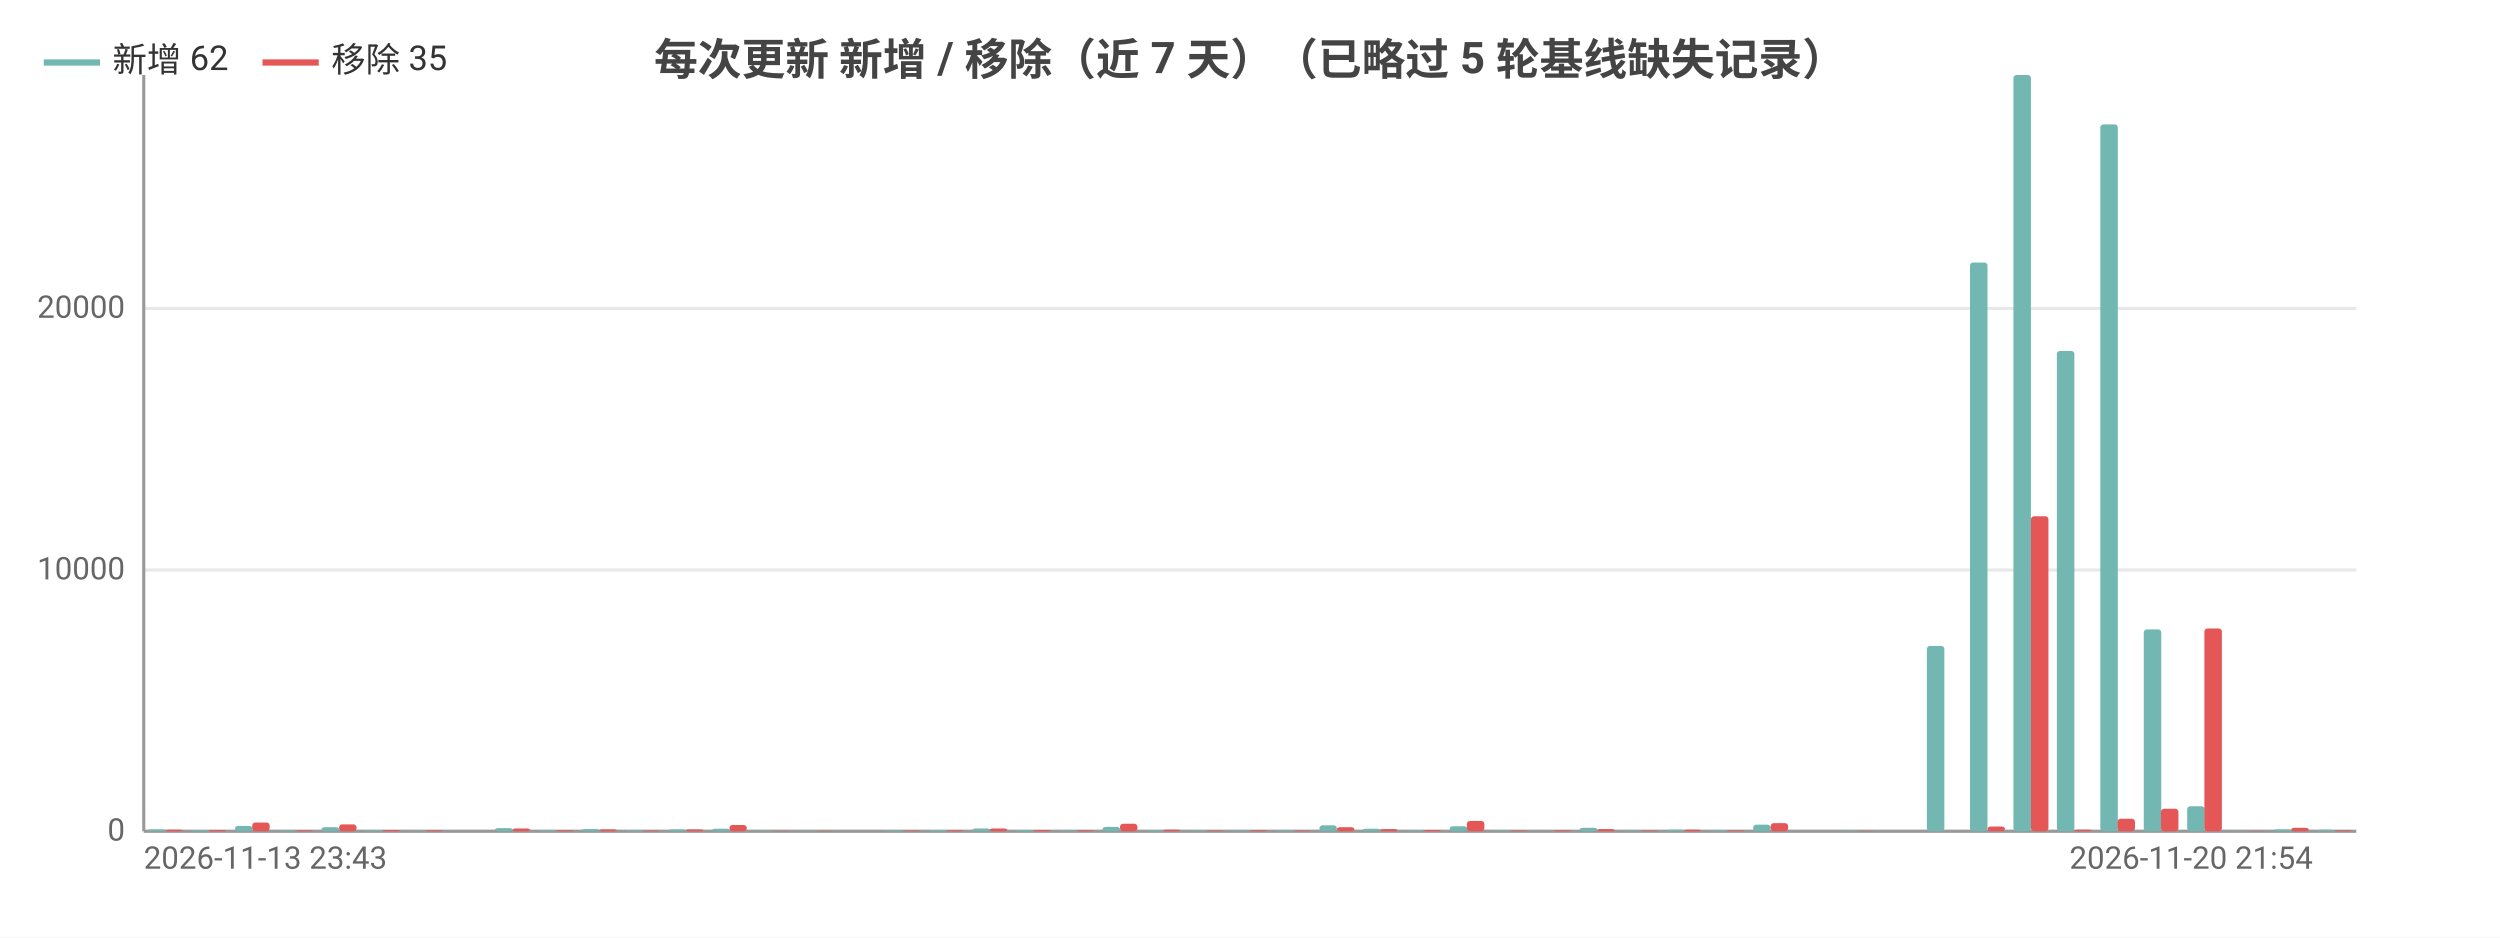
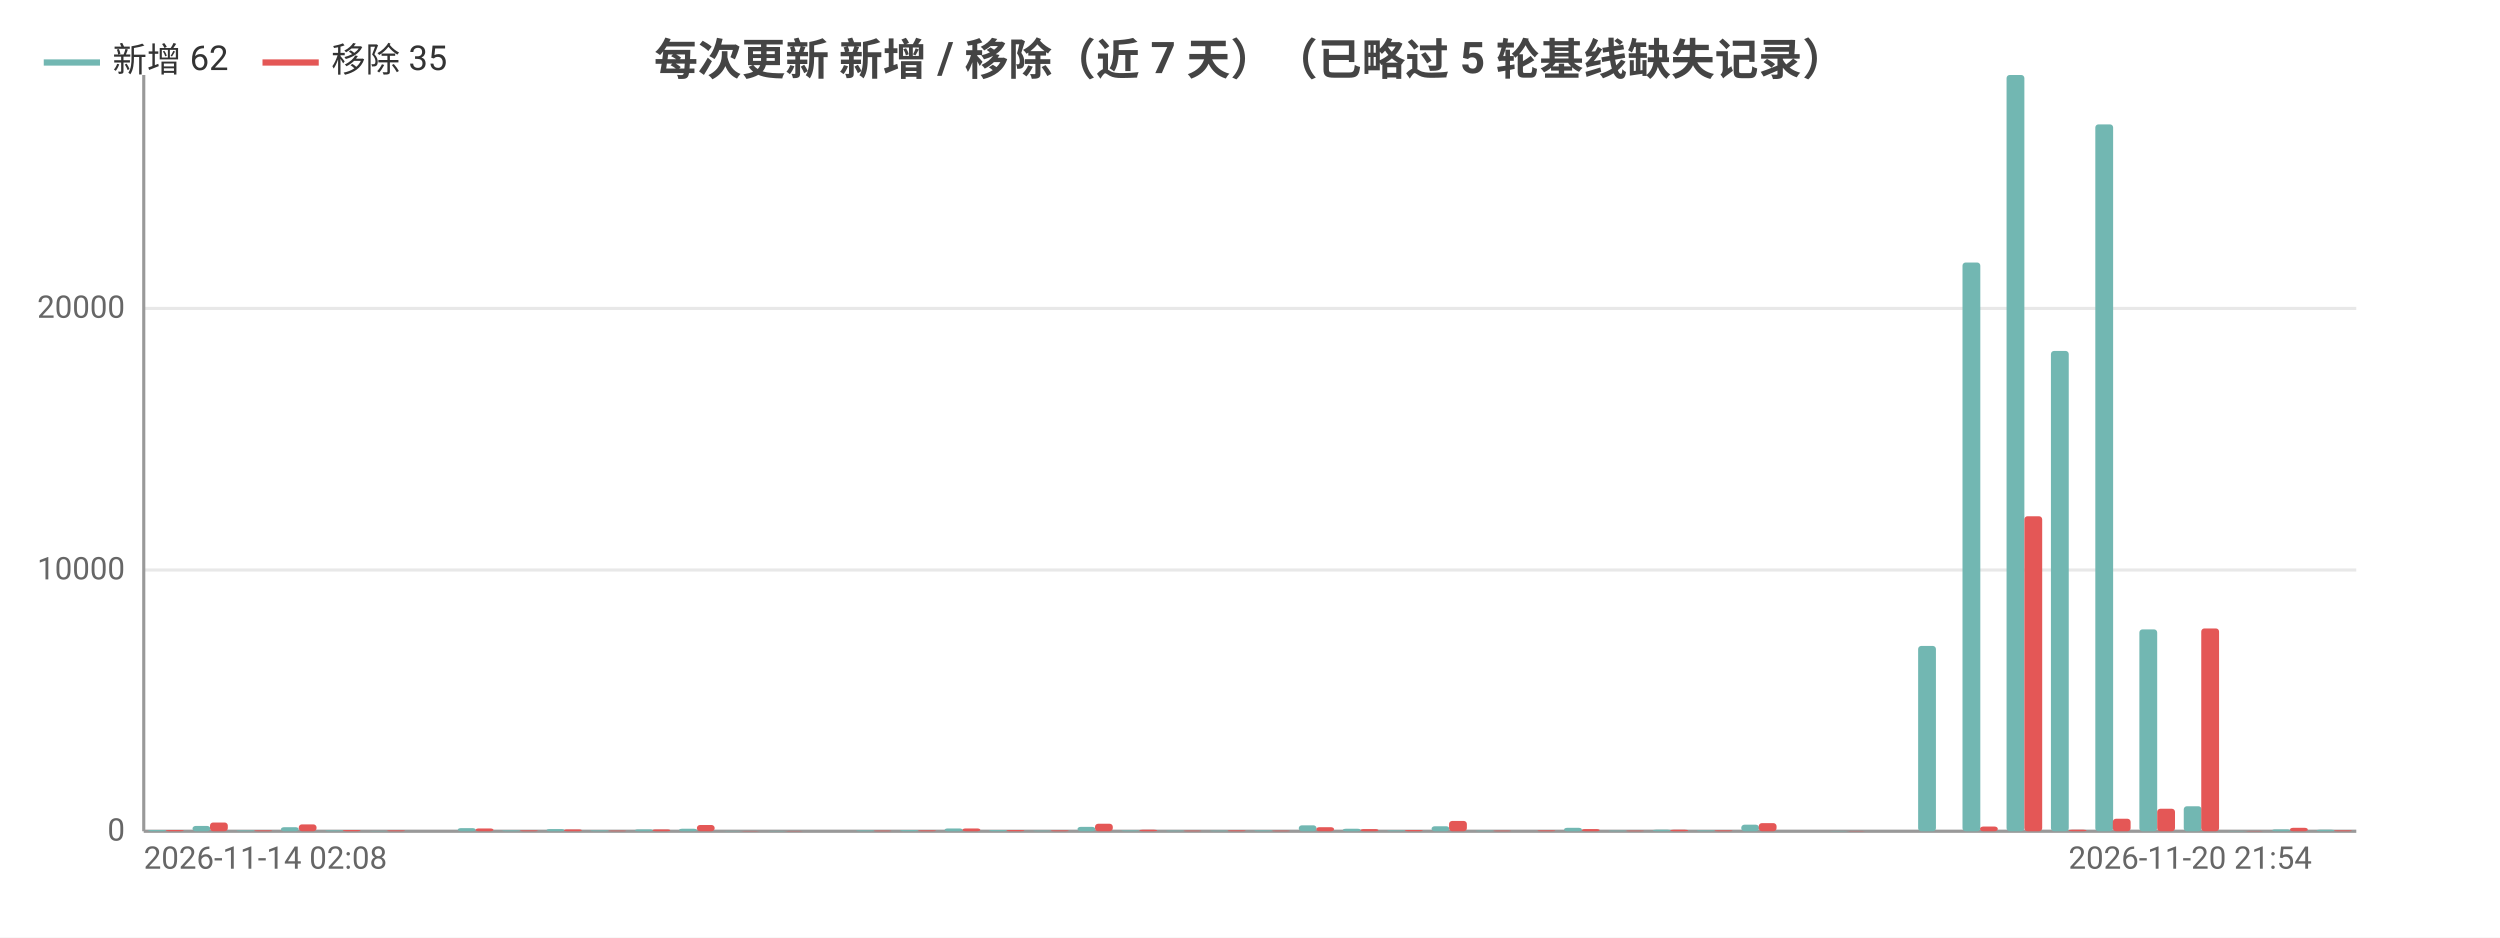
<svg xmlns="http://www.w3.org/2000/svg" width="800" height="300" viewBox="0 0 800 300">
  <rect width="800" height="300" fill="#ffffff" />
  <style>text{font-family:system-ui,-apple-system,'Segoe UI',Roboto,'PingFang SC','Microsoft YaHei','Noto Sans CJK SC',sans-serif}.g{stroke:#e8e8e8;stroke-width:1}.a{stroke:#999;stroke-width:1}.t{font-size:10px;fill:#666}.m{font-size:10px;text-anchor:middle;fill:#666}.e{font-size:10px;text-anchor:end;fill:#666}.l{font-size:11px;fill:#333}.tt{font-size:14px;font-weight:600;text-anchor:middle;fill:#444}.em{font-size:13px;text-anchor:middle;fill:#999}</style>
  <text class="tt" x="400.0" y="24">每次更新 新增 / 移除（近 7 天）（已略过 5 轮基线缺失记录）</text>
  <line class="g" x1="46" y1="266" x2="754" y2="266" />
  <text class="e" x="40" y="269">0</text>
  <line class="g" x1="46" y1="182.4" x2="754" y2="182.4" />
  <text class="e" x="40" y="185.4">10000</text>
  <line class="g" x1="46" y1="98.7" x2="754" y2="98.7" />
  <text class="e" x="40" y="101.7">20000</text>
  <line class="a" x1="46" y1="24" x2="46" y2="266" />
  <line class="a" x1="46" y1="266" x2="754" y2="266" />
-   <rect x="47.4" y="265.4" width="5.6" height="0.6" fill="#72b7b2" rx="1" />
-   <rect x="52.9" y="265.5" width="5.6" height="0.5" fill="#e45756" rx="1" />
-   <rect x="61.3" y="265.6" width="5.6" height="0.4" fill="#72b7b2" rx="1" />
-   <rect x="66.8" y="265.6" width="5.6" height="0.4" fill="#e45756" rx="1" />
-   <rect x="75.2" y="264.3" width="5.6" height="1.7" fill="#72b7b2" rx="1" />
-   <rect x="80.7" y="263.2" width="5.6" height="2.8" fill="#e45756" rx="1" />
-   <rect x="89.0" y="265.7" width="5.6" height="0.3" fill="#72b7b2" rx="1" />
-   <rect x="94.6" y="265.7" width="5.6" height="0.3" fill="#e45756" rx="1" />
-   <rect x="102.9" y="264.7" width="5.6" height="1.3" fill="#72b7b2" rx="1" />
-   <rect x="108.5" y="263.8" width="5.6" height="2.2" fill="#e45756" rx="1" />
-   <rect x="116.8" y="265.7" width="5.6" height="0.3" fill="#72b7b2" rx="1" />
-   <rect x="122.4" y="265.6" width="5.6" height="0.4" fill="#e45756" rx="1" />
-   <rect x="130.7" y="265.9" width="5.6" height="0.1" fill="#72b7b2" rx="1" />
-   <rect x="136.2" y="265.7" width="5.6" height="0.3" fill="#e45756" rx="1" />
-   <rect x="144.6" y="266.0" width="5.6" height="0.0" fill="#72b7b2" rx="1" />
-   <rect x="150.1" y="266.0" width="5.6" height="0.0" fill="#e45756" rx="1" />
-   <rect x="158.4" y="265.0" width="5.6" height="1.0" fill="#72b7b2" rx="1" />
-   <rect x="164" y="265.1" width="5.6" height="0.9" fill="#e45756" rx="1" />
-   <rect x="172.3" y="265.7" width="5.6" height="0.3" fill="#72b7b2" rx="1" />
-   <rect x="177.9" y="265.7" width="5.6" height="0.3" fill="#e45756" rx="1" />
-   <rect x="186.2" y="265.3" width="5.6" height="0.7" fill="#72b7b2" rx="1" />
-   <rect x="191.8" y="265.4" width="5.6" height="0.6" fill="#e45756" rx="1" />
-   <rect x="200.1" y="265.7" width="5.6" height="0.3" fill="#72b7b2" rx="1" />
-   <rect x="205.6" y="265.8" width="5.6" height="0.2" fill="#e45756" rx="1" />
-   <rect x="214.0" y="265.4" width="5.6" height="0.6" fill="#72b7b2" rx="1" />
-   <rect x="219.5" y="265.4" width="5.6" height="0.6" fill="#e45756" rx="1" />
-   <rect x="227.9" y="265.2" width="5.6" height="0.8" fill="#72b7b2" rx="1" />
-   <rect x="233.4" y="264.0" width="5.6" height="2.0" fill="#e45756" rx="1" />
-   <rect x="241.7" y="265.9" width="5.6" height="0.1" fill="#72b7b2" rx="1" />
-   <rect x="247.3" y="265.9" width="5.6" height="0.1" fill="#e45756" rx="1" />
-   <rect x="255.6" y="265.9" width="5.6" height="0.1" fill="#72b7b2" rx="1" />
-   <rect x="261.2" y="265.9" width="5.6" height="0.1" fill="#e45756" rx="1" />
-   <rect x="269.5" y="266" width="5.6" height="0" fill="#72b7b2" rx="1" />
-   <rect x="275.1" y="266" width="5.6" height="0" fill="#e45756" rx="1" />
-   <rect x="283.4" y="265.7" width="5.6" height="0.3" fill="#72b7b2" rx="1" />
-   <rect x="288.9" y="265.8" width="5.6" height="0.2" fill="#e45756" rx="1" />
-   <rect x="297.3" y="265.6" width="5.6" height="0.4" fill="#72b7b2" rx="1" />
-   <rect x="302.8" y="265.7" width="5.6" height="0.3" fill="#e45756" rx="1" />
-   <rect x="311.2" y="265.1" width="5.6" height="0.9" fill="#72b7b2" rx="1" />
-   <rect x="316.7" y="265.1" width="5.6" height="0.9" fill="#e45756" rx="1" />
-   <rect x="325.0" y="265.6" width="5.6" height="0.4" fill="#72b7b2" rx="1" />
-   <rect x="330.6" y="265.6" width="5.6" height="0.4" fill="#e45756" rx="1" />
-   <rect x="338.9" y="265.8" width="5.6" height="0.2" fill="#72b7b2" rx="1" />
-   <rect x="344.5" y="265.7" width="5.6" height="0.3" fill="#e45756" rx="1" />
-   <rect x="352.8" y="264.6" width="5.6" height="1.4" fill="#72b7b2" rx="1" />
-   <rect x="358.4" y="263.6" width="5.6" height="2.4" fill="#e45756" rx="1" />
-   <rect x="366.7" y="265.7" width="5.6" height="0.3" fill="#72b7b2" rx="1" />
-   <rect x="372.2" y="265.5" width="5.6" height="0.5" fill="#e45756" rx="1" />
-   <rect x="380.6" y="265.8" width="5.6" height="0.2" fill="#72b7b2" rx="1" />
-   <rect x="386.1" y="265.8" width="5.6" height="0.2" fill="#e45756" rx="1" />
-   <rect x="394.4" y="265.8" width="5.6" height="0.2" fill="#72b7b2" rx="1" />
-   <rect x="400" y="265.7" width="5.6" height="0.3" fill="#e45756" rx="1" />
-   <rect x="408.3" y="265.7" width="5.6" height="0.3" fill="#72b7b2" rx="1" />
-   <rect x="413.9" y="265.8" width="5.6" height="0.2" fill="#e45756" rx="1" />
-   <rect x="422.2" y="264.1" width="5.6" height="1.9" fill="#72b7b2" rx="1" />
-   <rect x="427.8" y="264.7" width="5.6" height="1.3" fill="#e45756" rx="1" />
-   <rect x="436.1" y="265.2" width="5.6" height="0.8" fill="#72b7b2" rx="1" />
-   <rect x="441.6" y="265.3" width="5.6" height="0.7" fill="#e45756" rx="1" />
-   <rect x="450.0" y="265.7" width="5.6" height="0.3" fill="#72b7b2" rx="1" />
-   <rect x="455.5" y="265.6" width="5.6" height="0.4" fill="#e45756" rx="1" />
-   <rect x="463.9" y="264.4" width="5.6" height="1.6" fill="#72b7b2" rx="1" />
-   <rect x="469.4" y="262.7" width="5.6" height="3.3" fill="#e45756" rx="1" />
-   <rect x="477.7" y="265.8" width="5.6" height="0.2" fill="#72b7b2" rx="1" />
-   <rect x="483.3" y="265.8" width="5.6" height="0.2" fill="#e45756" rx="1" />
-   <rect x="491.6" y="266.0" width="5.6" height="0.0" fill="#72b7b2" rx="1" />
-   <rect x="497.2" y="265.7" width="5.6" height="0.3" fill="#e45756" rx="1" />
-   <rect x="505.5" y="264.9" width="5.6" height="1.1" fill="#72b7b2" rx="1" />
-   <rect x="511.1" y="265.3" width="5.6" height="0.7" fill="#e45756" rx="1" />
-   <rect x="519.4" y="265.8" width="5.6" height="0.2" fill="#72b7b2" rx="1" />
-   <rect x="524.9" y="265.8" width="5.6" height="0.2" fill="#e45756" rx="1" />
-   <rect x="533.3" y="265.5" width="5.6" height="0.5" fill="#72b7b2" rx="1" />
-   <rect x="538.8" y="265.5" width="5.6" height="0.5" fill="#e45756" rx="1" />
-   <rect x="547.2" y="265.7" width="5.6" height="0.3" fill="#72b7b2" rx="1" />
-   <rect x="552.7" y="265.7" width="5.6" height="0.3" fill="#e45756" rx="1" />
-   <rect x="561.0" y="263.9" width="5.6" height="2.1" fill="#72b7b2" rx="1" />
-   <rect x="566.6" y="263.4" width="5.6" height="2.6" fill="#e45756" rx="1" />
-   <rect x="574.9" y="266" width="5.6" height="0" fill="#72b7b2" rx="1" />
-   <rect x="580.5" y="266" width="5.6" height="0" fill="#e45756" rx="1" />
-   <rect x="588.8" y="265.9" width="5.6" height="0.1" fill="#72b7b2" rx="1" />
-   <rect x="594.4" y="265.9" width="5.6" height="0.1" fill="#e45756" rx="1" />
-   <rect x="602.7" y="266" width="5.6" height="0" fill="#72b7b2" rx="1" />
-   <rect x="608.2" y="266" width="5.6" height="0" fill="#e45756" rx="1" />
-   <rect x="616.6" y="206.7" width="5.6" height="59.3" fill="#72b7b2" rx="1" />
-   <rect x="622.1" y="266.0" width="5.6" height="0.0" fill="#e45756" rx="1" />
-   <rect x="630.4" y="84.0" width="5.6" height="182.0" fill="#72b7b2" rx="1" />
-   <rect x="636" y="264.5" width="5.6" height="1.5" fill="#e45756" rx="1" />
-   <rect x="644.3" y="24" width="5.6" height="242" fill="#72b7b2" rx="1" />
-   <rect x="649.9" y="165.2" width="5.6" height="100.8" fill="#e45756" rx="1" />
-   <rect x="658.2" y="112.3" width="5.6" height="153.7" fill="#72b7b2" rx="1" />
-   <rect x="663.8" y="265.5" width="5.6" height="0.5" fill="#e45756" rx="1" />
-   <rect x="672.1" y="39.8" width="5.6" height="226.2" fill="#72b7b2" rx="1" />
-   <rect x="677.6" y="262.0" width="5.6" height="4.0" fill="#e45756" rx="1" />
-   <rect x="686.0" y="201.4" width="5.6" height="64.6" fill="#72b7b2" rx="1" />
-   <rect x="691.5" y="258.8" width="5.6" height="7.2" fill="#e45756" rx="1" />
-   <rect x="699.9" y="258.0" width="5.6" height="8.0" fill="#72b7b2" rx="1" />
-   <rect x="705.4" y="201.1" width="5.6" height="64.9" fill="#e45756" rx="1" />
-   <rect x="713.7" y="265.9" width="5.6" height="0.1" fill="#72b7b2" rx="1" />
-   <rect x="719.3" y="265.9" width="5.6" height="0.1" fill="#e45756" rx="1" />
-   <rect x="727.6" y="265.4" width="5.6" height="0.6" fill="#72b7b2" rx="1" />
-   <rect x="733.2" y="264.9" width="5.6" height="1.1" fill="#e45756" rx="1" />
-   <rect x="741.5" y="265.5" width="5.6" height="0.5" fill="#72b7b2" rx="1" />
-   <rect x="747.1" y="265.7" width="5.6" height="0.3" fill="#e45756" rx="1" />
-   <text class="t" x="46" y="278">2026-11-13 23:43</text>
-   <text class="e" x="740.1" y="278">2026-11-20 21:54</text>
+   <rect x="47.4" y="265.6" width="5.7" height="0.4" fill="#72b7b2" rx="1" />
+   <rect x="53.1" y="265.6" width="5.7" height="0.4" fill="#e45756" rx="1" />
+   <rect x="61.6" y="264.3" width="5.7" height="1.7" fill="#72b7b2" rx="1" />
+   <rect x="67.2" y="263.2" width="5.7" height="2.8" fill="#e45756" rx="1" />
+   <rect x="75.7" y="265.7" width="5.7" height="0.3" fill="#72b7b2" rx="1" />
+   <rect x="81.4" y="265.7" width="5.7" height="0.3" fill="#e45756" rx="1" />
+   <rect x="89.9" y="264.7" width="5.7" height="1.3" fill="#72b7b2" rx="1" />
+   <rect x="95.6" y="263.8" width="5.7" height="2.2" fill="#e45756" rx="1" />
+   <rect x="104.1" y="265.7" width="5.7" height="0.3" fill="#72b7b2" rx="1" />
+   <rect x="109.7" y="265.6" width="5.7" height="0.4" fill="#e45756" rx="1" />
+   <rect x="118.2" y="265.9" width="5.7" height="0.1" fill="#72b7b2" rx="1" />
+   <rect x="123.9" y="265.7" width="5.7" height="0.3" fill="#e45756" rx="1" />
+   <rect x="132.4" y="266.0" width="5.7" height="0.0" fill="#72b7b2" rx="1" />
+   <rect x="138.0" y="266.0" width="5.7" height="0.0" fill="#e45756" rx="1" />
+   <rect x="146.5" y="265.0" width="5.7" height="1.0" fill="#72b7b2" rx="1" />
+   <rect x="152.2" y="265.1" width="5.7" height="0.9" fill="#e45756" rx="1" />
+   <rect x="160.7" y="265.7" width="5.7" height="0.3" fill="#72b7b2" rx="1" />
+   <rect x="166.4" y="265.7" width="5.7" height="0.3" fill="#e45756" rx="1" />
+   <rect x="174.9" y="265.3" width="5.7" height="0.7" fill="#72b7b2" rx="1" />
+   <rect x="180.5" y="265.4" width="5.7" height="0.6" fill="#e45756" rx="1" />
+   <rect x="189.0" y="265.7" width="5.7" height="0.3" fill="#72b7b2" rx="1" />
+   <rect x="194.7" y="265.8" width="5.7" height="0.2" fill="#e45756" rx="1" />
+   <rect x="203.2" y="265.4" width="5.7" height="0.6" fill="#72b7b2" rx="1" />
+   <rect x="208.8" y="265.4" width="5.7" height="0.6" fill="#e45756" rx="1" />
+   <rect x="217.3" y="265.2" width="5.7" height="0.8" fill="#72b7b2" rx="1" />
+   <rect x="223" y="264.0" width="5.7" height="2.0" fill="#e45756" rx="1" />
+   <rect x="231.5" y="265.9" width="5.7" height="0.1" fill="#72b7b2" rx="1" />
+   <rect x="237.2" y="265.9" width="5.7" height="0.1" fill="#e45756" rx="1" />
+   <rect x="245.7" y="265.9" width="5.7" height="0.1" fill="#72b7b2" rx="1" />
+   <rect x="251.3" y="265.9" width="5.7" height="0.1" fill="#e45756" rx="1" />
+   <rect x="259.8" y="266" width="5.7" height="0" fill="#72b7b2" rx="1" />
+   <rect x="265.5" y="266" width="5.7" height="0" fill="#e45756" rx="1" />
+   <rect x="274.0" y="265.7" width="5.7" height="0.3" fill="#72b7b2" rx="1" />
+   <rect x="279.6" y="265.8" width="5.7" height="0.2" fill="#e45756" rx="1" />
+   <rect x="288.1" y="265.6" width="5.7" height="0.4" fill="#72b7b2" rx="1" />
+   <rect x="293.8" y="265.7" width="5.7" height="0.3" fill="#e45756" rx="1" />
+   <rect x="302.3" y="265.1" width="5.7" height="0.9" fill="#72b7b2" rx="1" />
+   <rect x="308.0" y="265.1" width="5.7" height="0.9" fill="#e45756" rx="1" />
+   <rect x="316.5" y="265.6" width="5.7" height="0.4" fill="#72b7b2" rx="1" />
+   <rect x="322.1" y="265.6" width="5.7" height="0.4" fill="#e45756" rx="1" />
+   <rect x="330.6" y="265.8" width="5.7" height="0.2" fill="#72b7b2" rx="1" />
+   <rect x="336.3" y="265.7" width="5.7" height="0.3" fill="#e45756" rx="1" />
+   <rect x="344.8" y="264.6" width="5.7" height="1.4" fill="#72b7b2" rx="1" />
+   <rect x="350.4" y="263.6" width="5.7" height="2.4" fill="#e45756" rx="1" />
+   <rect x="358.9" y="265.7" width="5.7" height="0.3" fill="#72b7b2" rx="1" />
+   <rect x="364.6" y="265.5" width="5.7" height="0.5" fill="#e45756" rx="1" />
+   <rect x="373.1" y="265.8" width="5.7" height="0.2" fill="#72b7b2" rx="1" />
+   <rect x="378.8" y="265.8" width="5.7" height="0.2" fill="#e45756" rx="1" />
+   <rect x="387.3" y="265.8" width="5.7" height="0.2" fill="#72b7b2" rx="1" />
+   <rect x="392.9" y="265.7" width="5.7" height="0.3" fill="#e45756" rx="1" />
+   <rect x="401.4" y="265.7" width="5.7" height="0.3" fill="#72b7b2" rx="1" />
+   <rect x="407.1" y="265.8" width="5.7" height="0.2" fill="#e45756" rx="1" />
+   <rect x="415.6" y="264.1" width="5.7" height="1.9" fill="#72b7b2" rx="1" />
+   <rect x="421.2" y="264.7" width="5.7" height="1.3" fill="#e45756" rx="1" />
+   <rect x="429.7" y="265.2" width="5.7" height="0.8" fill="#72b7b2" rx="1" />
+   <rect x="435.4" y="265.3" width="5.7" height="0.7" fill="#e45756" rx="1" />
+   <rect x="443.9" y="265.7" width="5.7" height="0.3" fill="#72b7b2" rx="1" />
+   <rect x="449.6" y="265.6" width="5.7" height="0.4" fill="#e45756" rx="1" />
+   <rect x="458.1" y="264.4" width="5.7" height="1.6" fill="#72b7b2" rx="1" />
+   <rect x="463.7" y="262.7" width="5.7" height="3.3" fill="#e45756" rx="1" />
+   <rect x="472.2" y="265.8" width="5.7" height="0.2" fill="#72b7b2" rx="1" />
+   <rect x="477.9" y="265.8" width="5.7" height="0.2" fill="#e45756" rx="1" />
+   <rect x="486.4" y="266.0" width="5.7" height="0.0" fill="#72b7b2" rx="1" />
+   <rect x="492.0" y="265.7" width="5.7" height="0.3" fill="#e45756" rx="1" />
+   <rect x="500.5" y="264.9" width="5.7" height="1.1" fill="#72b7b2" rx="1" />
+   <rect x="506.2" y="265.3" width="5.7" height="0.7" fill="#e45756" rx="1" />
+   <rect x="514.7" y="265.8" width="5.7" height="0.2" fill="#72b7b2" rx="1" />
+   <rect x="520.4" y="265.8" width="5.7" height="0.2" fill="#e45756" rx="1" />
+   <rect x="528.9" y="265.5" width="5.7" height="0.5" fill="#72b7b2" rx="1" />
+   <rect x="534.5" y="265.5" width="5.7" height="0.5" fill="#e45756" rx="1" />
+   <rect x="543.0" y="265.7" width="5.7" height="0.3" fill="#72b7b2" rx="1" />
+   <rect x="548.7" y="265.7" width="5.7" height="0.3" fill="#e45756" rx="1" />
+   <rect x="557.2" y="263.9" width="5.7" height="2.1" fill="#72b7b2" rx="1" />
+   <rect x="562.8" y="263.4" width="5.7" height="2.6" fill="#e45756" rx="1" />
+   <rect x="571.3" y="266" width="5.7" height="0" fill="#72b7b2" rx="1" />
+   <rect x="577" y="266" width="5.7" height="0" fill="#e45756" rx="1" />
+   <rect x="585.5" y="265.9" width="5.7" height="0.1" fill="#72b7b2" rx="1" />
+   <rect x="591.2" y="265.9" width="5.7" height="0.1" fill="#e45756" rx="1" />
+   <rect x="599.7" y="266" width="5.7" height="0" fill="#72b7b2" rx="1" />
+   <rect x="605.3" y="266" width="5.7" height="0" fill="#e45756" rx="1" />
+   <rect x="613.8" y="206.7" width="5.7" height="59.3" fill="#72b7b2" rx="1" />
+   <rect x="619.5" y="266.0" width="5.7" height="0.0" fill="#e45756" rx="1" />
+   <rect x="628.0" y="84.0" width="5.7" height="182.0" fill="#72b7b2" rx="1" />
+   <rect x="633.6" y="264.5" width="5.7" height="1.5" fill="#e45756" rx="1" />
+   <rect x="642.1" y="24" width="5.7" height="242" fill="#72b7b2" rx="1" />
+   <rect x="647.8" y="165.2" width="5.7" height="100.8" fill="#e45756" rx="1" />
+   <rect x="656.3" y="112.3" width="5.7" height="153.7" fill="#72b7b2" rx="1" />
+   <rect x="662.0" y="265.5" width="5.7" height="0.5" fill="#e45756" rx="1" />
+   <rect x="670.5" y="39.8" width="5.7" height="226.2" fill="#72b7b2" rx="1" />
+   <rect x="676.1" y="262.0" width="5.7" height="4.0" fill="#e45756" rx="1" />
+   <rect x="684.6" y="201.4" width="5.7" height="64.6" fill="#72b7b2" rx="1" />
+   <rect x="690.3" y="258.8" width="5.7" height="7.2" fill="#e45756" rx="1" />
+   <rect x="698.8" y="258.0" width="5.7" height="8.0" fill="#72b7b2" rx="1" />
+   <rect x="704.4" y="201.1" width="5.7" height="64.9" fill="#e45756" rx="1" />
+   <rect x="712.9" y="265.9" width="5.7" height="0.1" fill="#72b7b2" rx="1" />
+   <rect x="718.6" y="265.9" width="5.7" height="0.1" fill="#e45756" rx="1" />
+   <rect x="727.1" y="265.4" width="5.7" height="0.6" fill="#72b7b2" rx="1" />
+   <rect x="732.8" y="264.9" width="5.7" height="1.1" fill="#e45756" rx="1" />
+   <rect x="741.3" y="265.5" width="5.7" height="0.5" fill="#72b7b2" rx="1" />
+   <rect x="746.9" y="265.7" width="5.7" height="0.3" fill="#e45756" rx="1" />
+   <text class="t" x="46" y="278">2026-11-14 02:08</text>
+   <text class="e" x="739.8" y="278">2026-11-20 21:54</text>
  <line x1="14.0" y1="20" x2="32.0" y2="20" stroke="#72b7b2" stroke-width="2" />
  <text class="l" x="36.0" y="23">新增 62</text>
  <line x1="84.0" y1="20" x2="102.0" y2="20" stroke="#e45756" stroke-width="2" />
  <text class="l" x="106.0" y="23">移除 35</text>
</svg>
